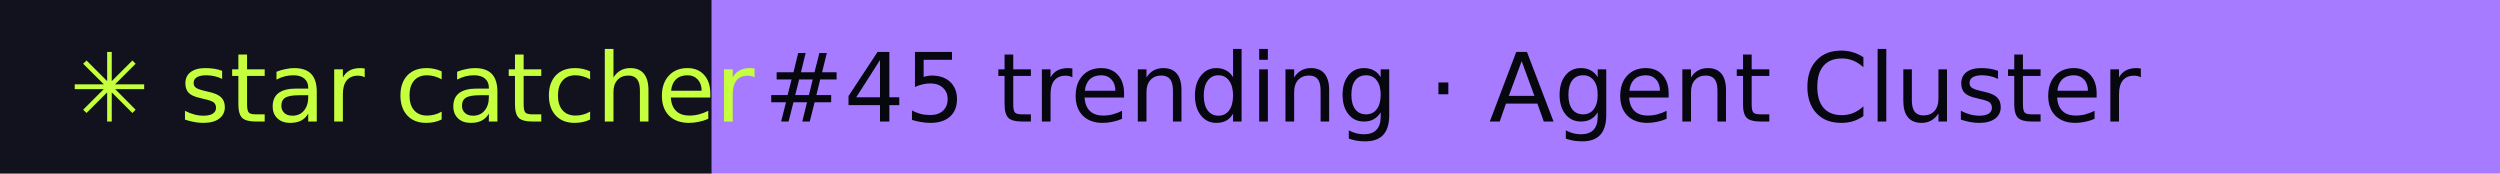
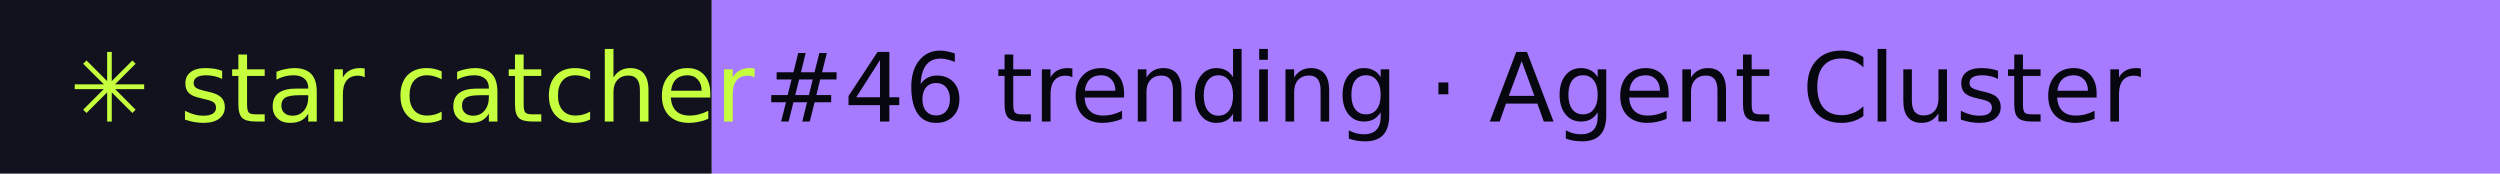
- <svg xmlns="http://www.w3.org/2000/svg" width="288" height="20" role="img" aria-label="star catcher: #45 trending · Agent Cluster">
+ <svg xmlns="http://www.w3.org/2000/svg" width="288" height="20" role="img" aria-label="star catcher: #46 trending · Agent Cluster">
  <rect width="82" height="20" fill="#12121F" />
  <rect x="82" width="206" height="20" fill="#A77BFF" />
  <g font-family="Verdana,DejaVu Sans,sans-serif" font-size="11">
    <text x="8" y="14" fill="#C6FF3D">✳ star catcher</text>
-     <text x="88" y="14" fill="#07070F">#45 trending · Agent Cluster</text>
+     <text x="88" y="14" fill="#07070F">#46 trending · Agent Cluster</text>
  </g>
</svg>
